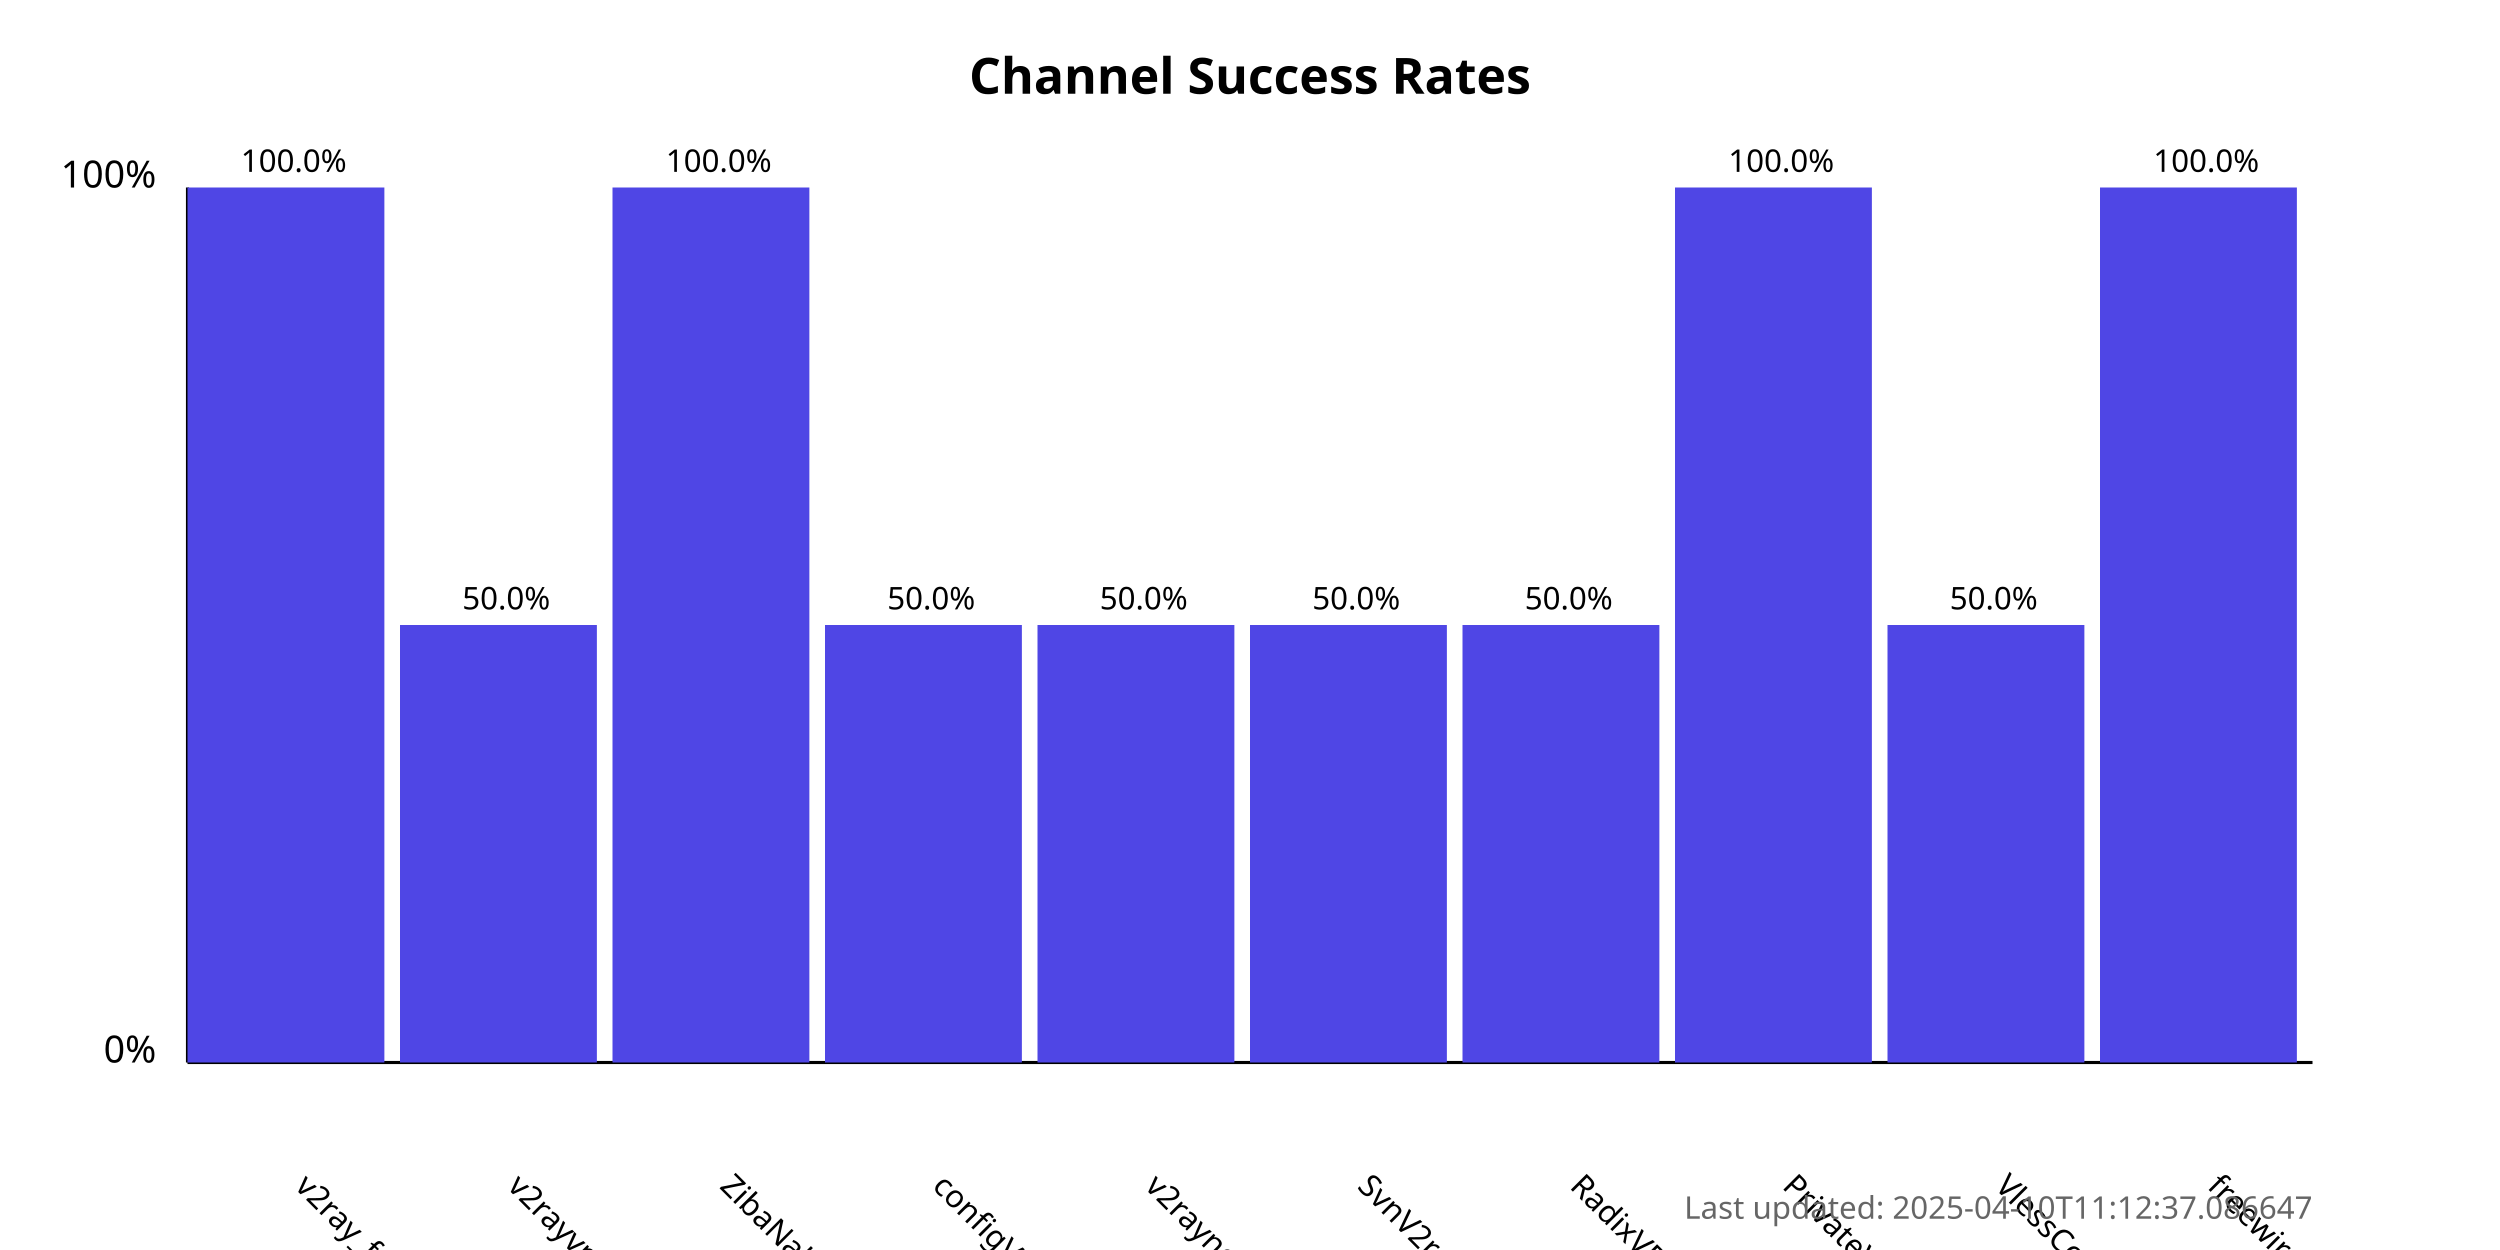
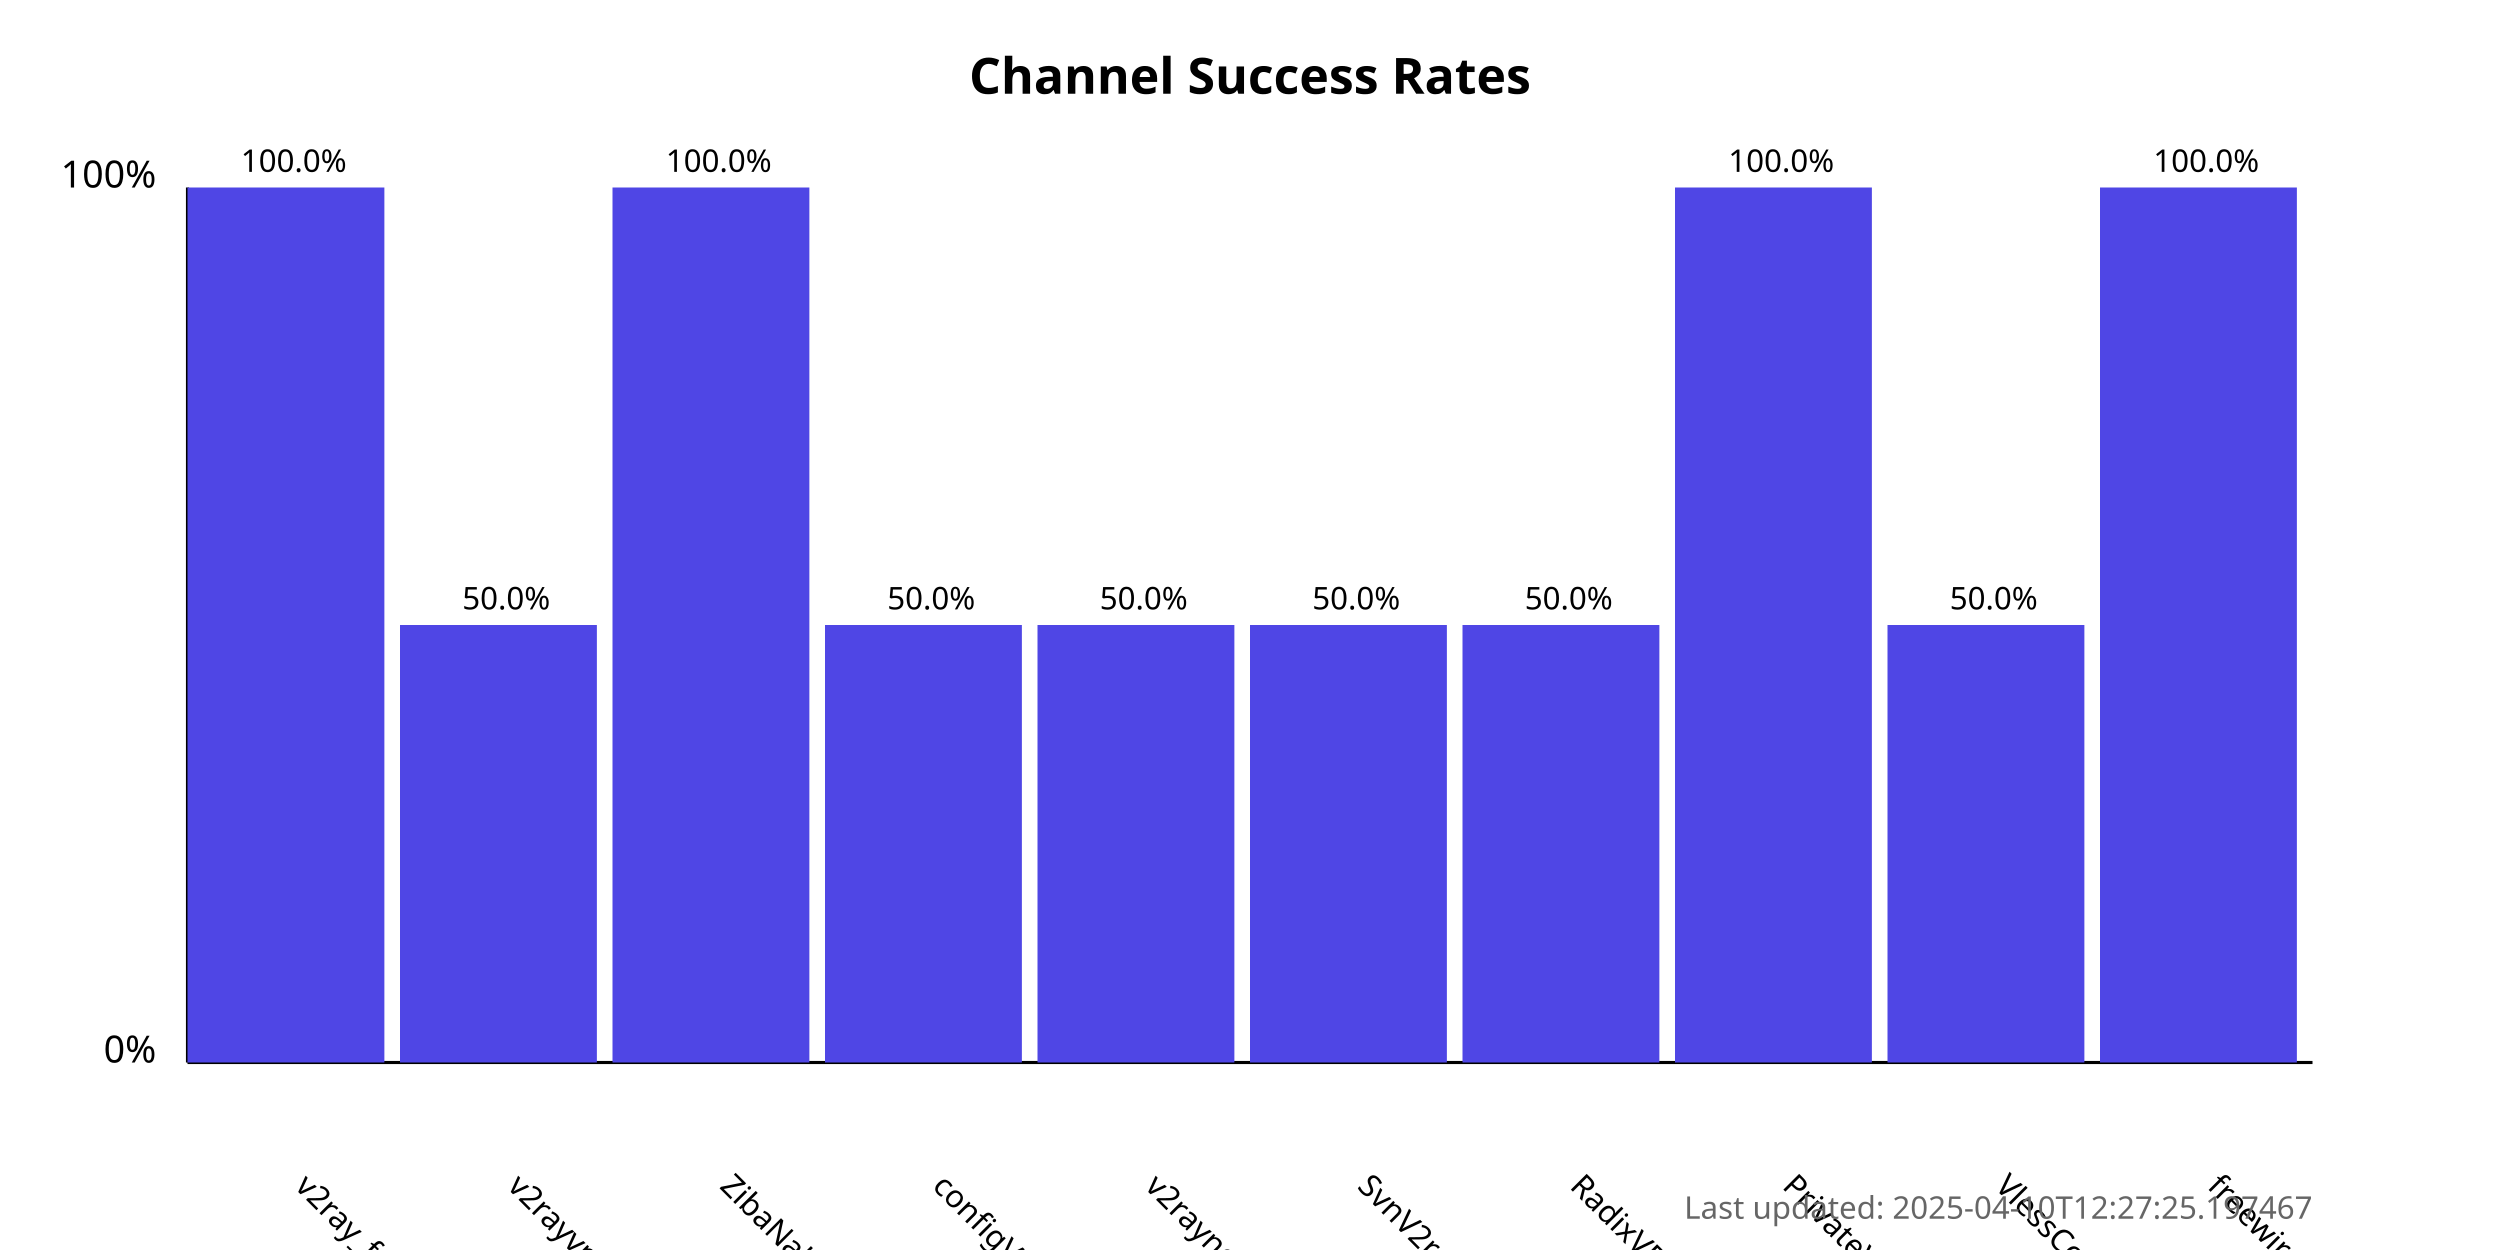
<svg xmlns="http://www.w3.org/2000/svg" width="800" height="400">
  <style>
            .chart-title { font: bold 16px sans-serif; }
            .axis-label { font: 12px sans-serif; }
            .tick-label { font: 10px sans-serif; }
            .bar { fill: #4f46e5; }
            .bar:hover { fill: #6366f1; }
            .timestamp { font: 10px sans-serif; fill: #666; }
        </style>
  <text x="400.0" y="30" text-anchor="middle" class="chart-title">
            Channel Success Rates
        </text>
  <line x1="60" y1="340" x2="60" y2="60" stroke="black" stroke-width="1" />
  <line x1="60" y1="340" x2="740" y2="340" stroke="black" stroke-width="1" />
  <text x="50" y="340" text-anchor="end" class="axis-label">0%</text>
  <text x="50" y="60" text-anchor="end" class="axis-label">100%</text>
  <g>
    <rect x="60" y="60.0" width="63.0" height="280.0" class="bar" />
    <text x="94.0" y="380" transform="rotate(45, 94.0, 380)" text-anchor="start" class="tick-label">
                v2ray_free_conf
            </text>
    <text x="94.0" y="55.0" text-anchor="middle" class="tick-label">
                100.0%
            </text>
  </g>
  <g>
    <rect x="128.0" y="200.0" width="63.0" height="140.0" class="bar" />
    <text x="162.0" y="380" transform="rotate(45, 162.0, 380)" text-anchor="start" class="tick-label">
                v2rayvpno
            </text>
    <text x="162.0" y="195.0" text-anchor="middle" class="tick-label">
                50.0%
            </text>
  </g>
  <g>
    <rect x="196.0" y="60.0" width="63.0" height="280.0" class="bar" />
    <text x="230.0" y="380" transform="rotate(45, 230.0, 380)" text-anchor="start" class="tick-label">
                ZibaNabz
            </text>
    <text x="230.0" y="55.0" text-anchor="middle" class="tick-label">
                100.0%
            </text>
  </g>
  <g>
    <rect x="264.0" y="200.0" width="63.0" height="140.0" class="bar" />
    <text x="298.0" y="380" transform="rotate(45, 298.0, 380)" text-anchor="start" class="tick-label">
                configV2rayForFree
            </text>
    <text x="298.0" y="195.0" text-anchor="middle" class="tick-label">
                50.0%
            </text>
  </g>
  <g>
    <rect x="332.0" y="200.0" width="63.0" height="140.0" class="bar" />
    <text x="366.0" y="380" transform="rotate(45, 366.0, 380)" text-anchor="start" class="tick-label">
                v2rayngvpn
            </text>
    <text x="366.0" y="195.0" text-anchor="middle" class="tick-label">
                50.0%
            </text>
  </g>
  <g>
    <rect x="400.0" y="200.0" width="63.0" height="140.0" class="bar" />
    <text x="434.0" y="380" transform="rotate(45, 434.0, 380)" text-anchor="start" class="tick-label">
                SvnV2ray
            </text>
    <text x="434.0" y="195.0" text-anchor="middle" class="tick-label">
                50.0%
            </text>
  </g>
  <g>
    <rect x="468.0" y="200.0" width="63.0" height="140.0" class="bar" />
    <text x="502.0" y="380" transform="rotate(45, 502.0, 380)" text-anchor="start" class="tick-label">
                RadixVPN
            </text>
    <text x="502.0" y="195.0" text-anchor="middle" class="tick-label">
                50.0%
            </text>
  </g>
  <g>
    <rect x="536.0" y="60.0" width="63.0" height="280.0" class="bar" />
    <text x="570.0" y="380" transform="rotate(45, 570.0, 380)" text-anchor="start" class="tick-label">
                PrivateVPNs
            </text>
    <text x="570.0" y="55.0" text-anchor="middle" class="tick-label">
                100.0%
            </text>
  </g>
  <g>
    <rect x="604.0" y="200.0" width="63.0" height="140.0" class="bar" />
    <text x="638.0" y="380" transform="rotate(45, 638.0, 380)" text-anchor="start" class="tick-label">
                VlessConfig
            </text>
    <text x="638.0" y="195.0" text-anchor="middle" class="tick-label">
                50.0%
            </text>
  </g>
  <g>
    <rect x="672.0" y="60.0" width="63.0" height="280.0" class="bar" />
    <text x="706.0" y="380" transform="rotate(45, 706.0, 380)" text-anchor="start" class="tick-label">
                freewireguard
            </text>
    <text x="706.0" y="55.0" text-anchor="middle" class="tick-label">
                100.0%
            </text>
  </g>
  <text x="740" y="390" text-anchor="end" class="timestamp">
-             Last updated: 2025-04-10T11:12:37.086647
+             Last updated: 2025-04-10T12:27:25.197467
        </text>
</svg>
